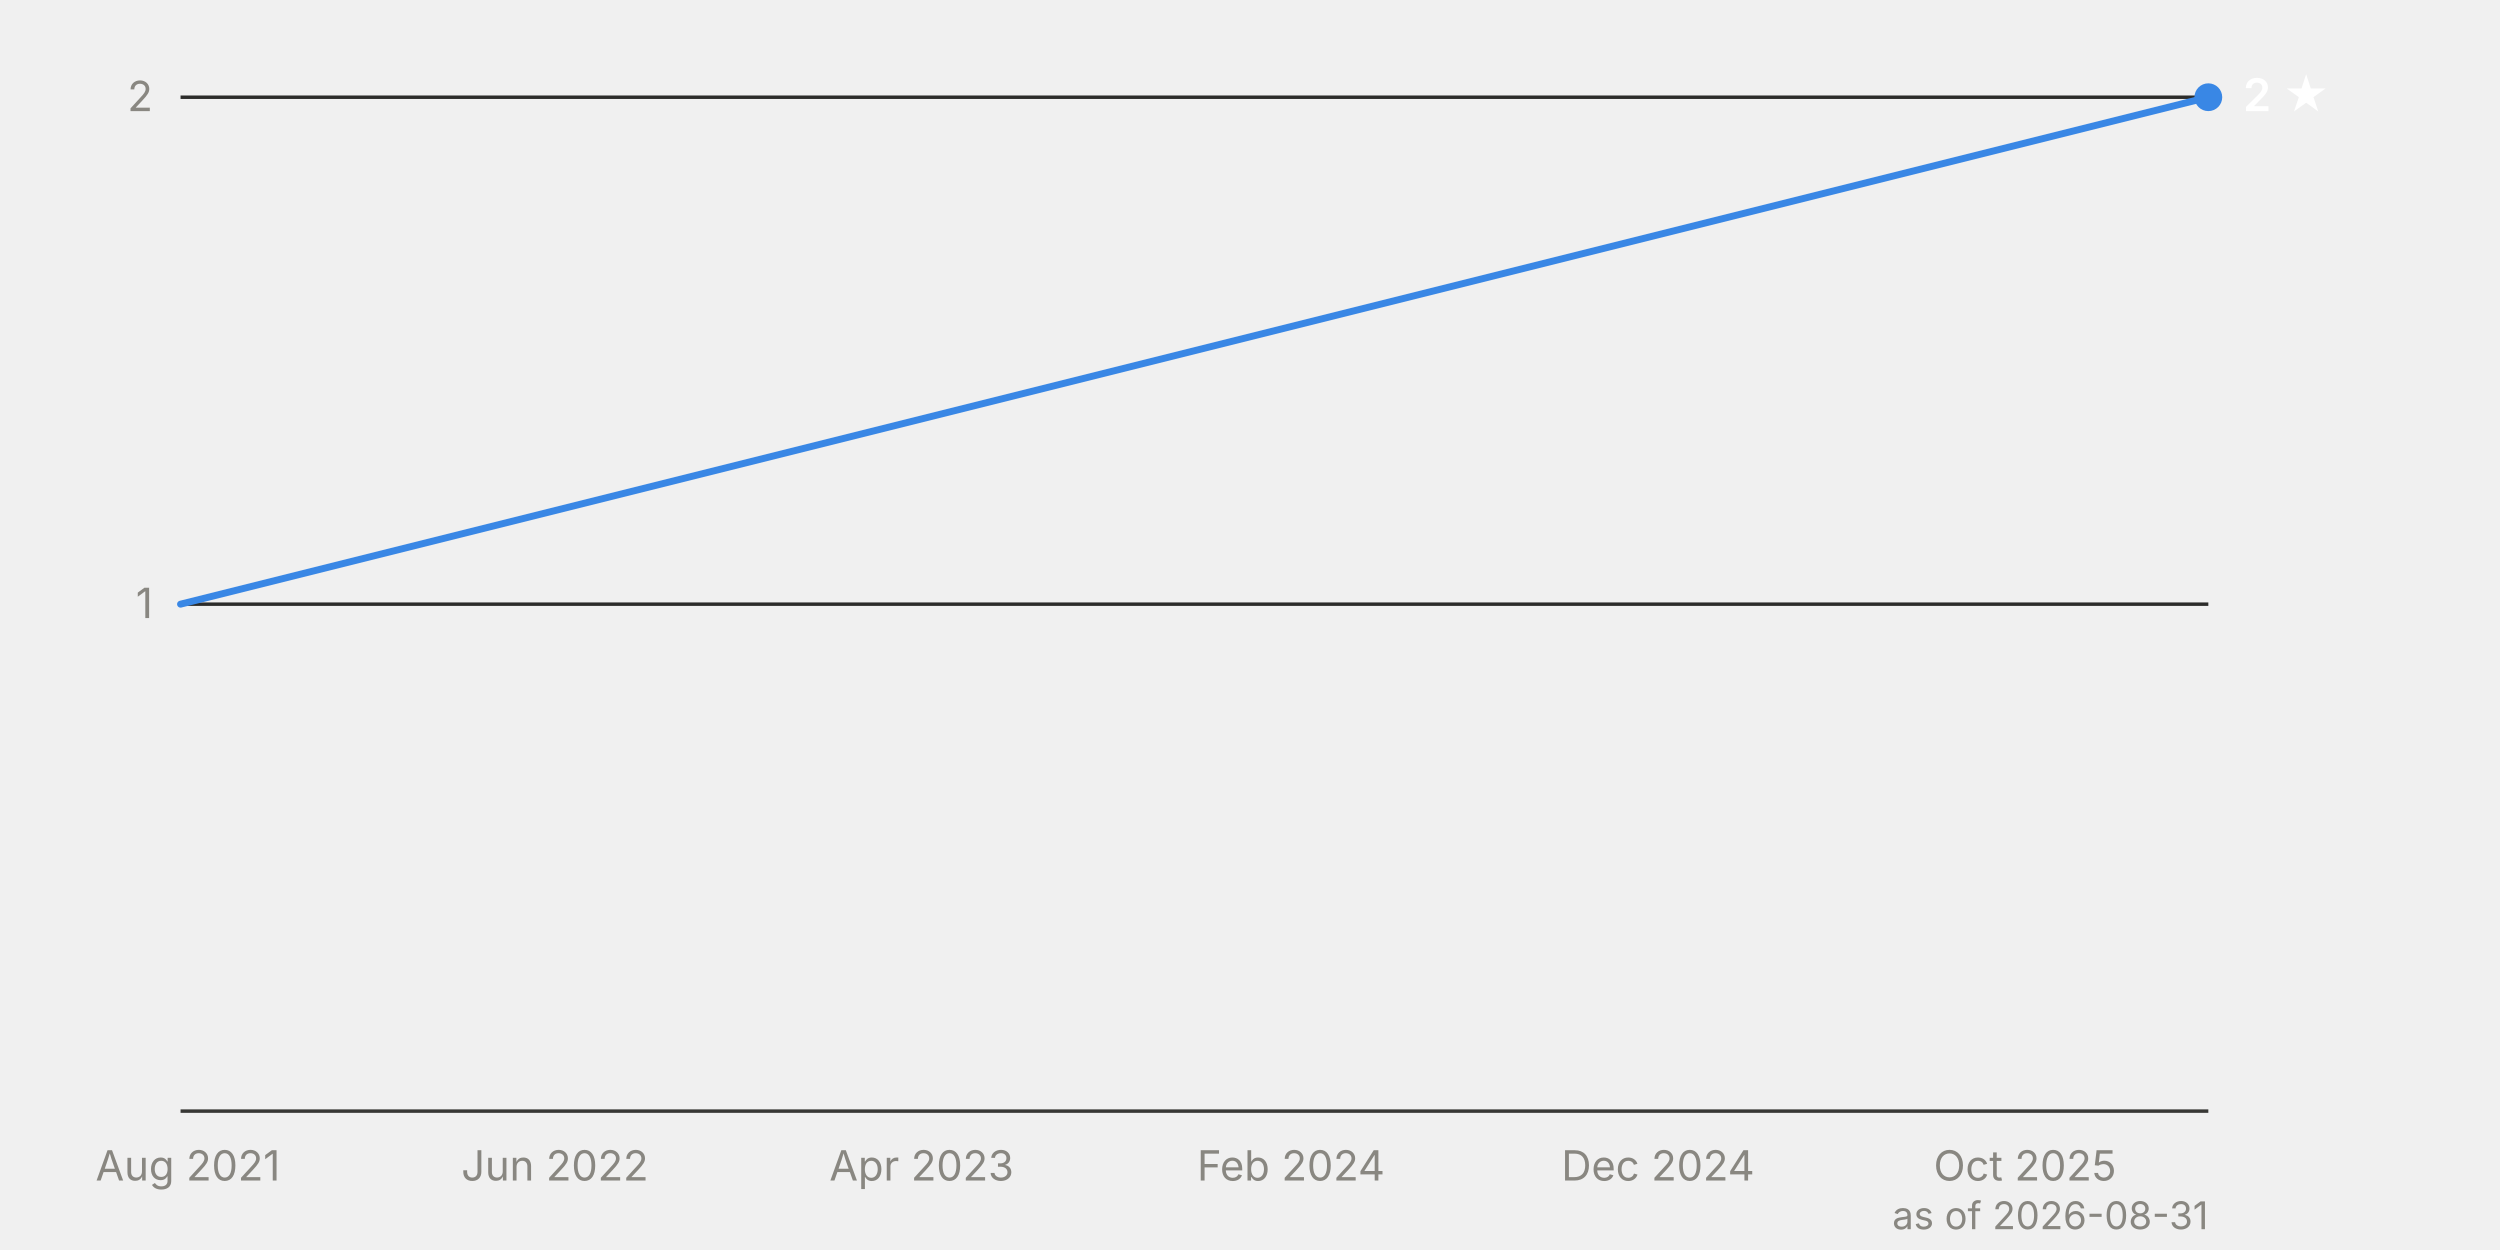
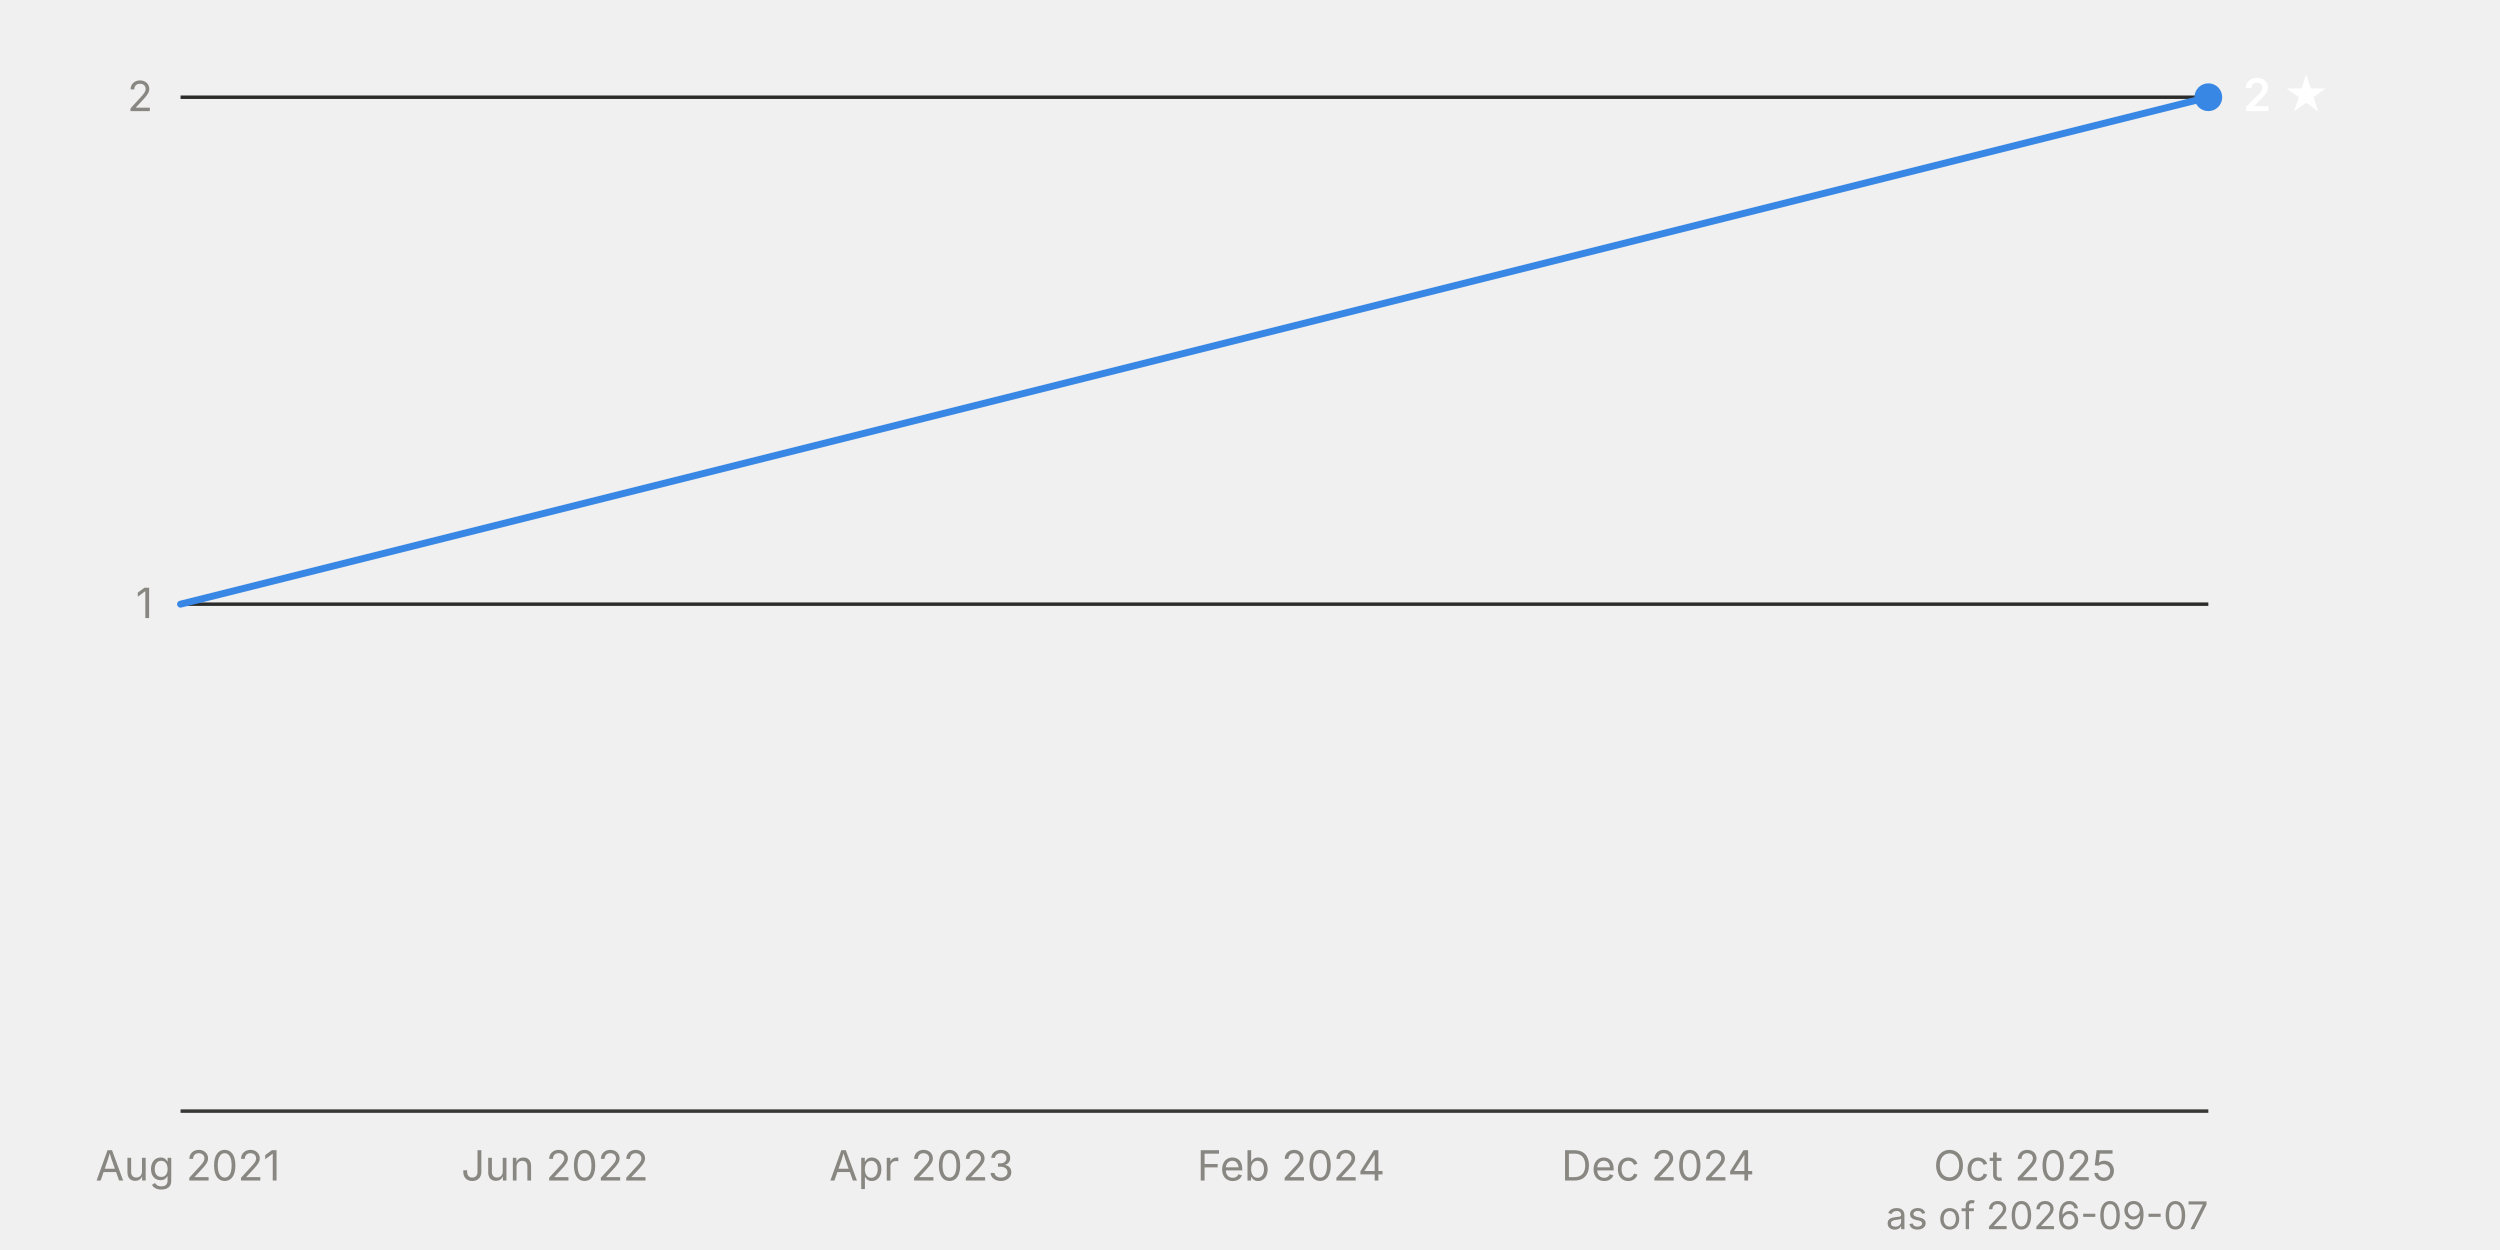
<svg xmlns="http://www.w3.org/2000/svg" viewBox="0 0 720 360" width="720" height="360" font-family="system-ui, -apple-system, 'Segoe UI', sans-serif" font-size="12">
  <line x1="52" y1="174.0" x2="636" y2="174.0" stroke="#2c2c2a" stroke-width="1" />
  <text x="44" y="178.0" text-anchor="end" fill="#898781" style="font-variant-numeric: tabular-nums">1</text>
  <line x1="52" y1="28.0" x2="636" y2="28.0" stroke="#2c2c2a" stroke-width="1" />
  <text x="44" y="32.0" text-anchor="end" fill="#898781" style="font-variant-numeric: tabular-nums">2</text>
  <line x1="52" y1="320.0" x2="636" y2="320.0" stroke="#383835" stroke-width="1" />
  <text x="54.1" y="340" text-anchor="middle" fill="#898781">Aug 2021</text>
  <text x="159.8" y="340" text-anchor="middle" fill="#898781">Jun 2022</text>
  <text x="265.4" y="340" text-anchor="middle" fill="#898781">Apr 2023</text>
  <text x="371.8" y="340" text-anchor="middle" fill="#898781">Feb 2024</text>
  <text x="477.5" y="340" text-anchor="middle" fill="#898781">Dec 2024</text>
  <text x="583.2" y="340" text-anchor="middle" fill="#898781">Oct 2025</text>
  <path d="M52.0,174.0 L636.0,28.0" fill="none" stroke="#3987e5" stroke-width="2" stroke-linejoin="round" stroke-linecap="round" />
  <circle cx="636.0" cy="28.0" r="4" fill="#3987e5" />
  <text x="646.0" y="32.0" fill="#ffffff" font-weight="600" font-size="13">2 ★</text>
-   <text x="636" y="354" text-anchor="end" fill="#898781" font-size="11">as of 2026-08-31</text>
+   <text x="636" y="354" text-anchor="end" fill="#898781" font-size="11">as of 2026-09-07</text>
</svg>
